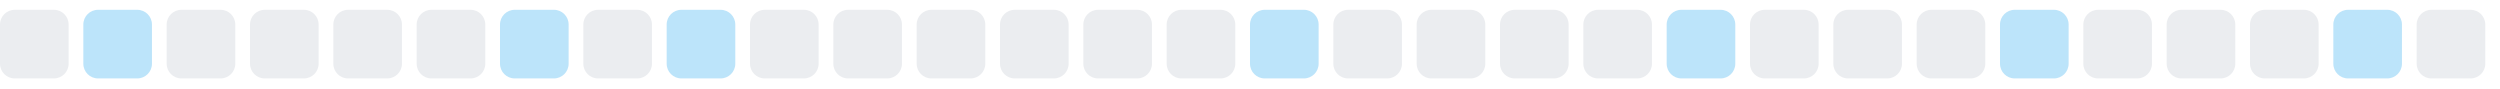
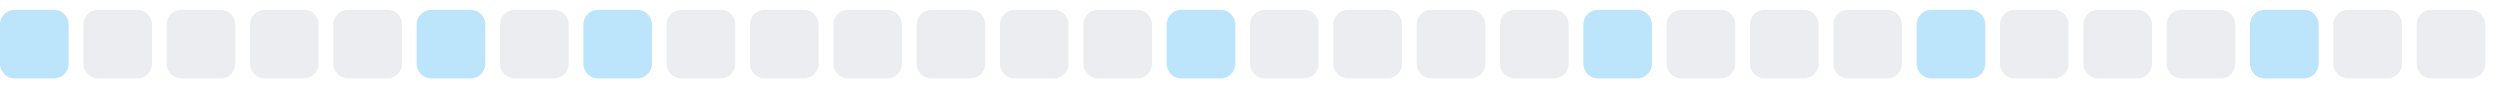
<svg xmlns="http://www.w3.org/2000/svg" width="255" height="9">
  <style>
        .level0 { fill: #ebedf0; }
        .level1 { fill: #bce4fa; }
        .level2 { fill: #75c7f7; }
        .level3 { fill: #30a9f2; }
        .level4 { fill: #008ee6; }
        @media (prefers-color-scheme: dark) {
          .level0 { fill: #161b22; }
          .level1 { fill: #0b3b5c; }
          .level2 { fill: #0a6299; }
          .level3 { fill: #008ee6; }
          .level4 { fill: #5bc4ff; }
        }
      </style>
-   <rect x="0.0" y="1" width="7" height="7" rx="1.5" ry="1.5" class="level0" />
-   <rect x="8.5" y="1" width="7" height="7" rx="1.5" ry="1.5" class="level1" />
+   <rect x="0.0" y="1" width="7" height="7" rx="1.5" ry="1.5" class="level1" />
+   <rect x="8.5" y="1" width="7" height="7" rx="1.5" ry="1.5" class="level0" />
  <rect x="17.0" y="1" width="7" height="7" rx="1.5" ry="1.5" class="level0" />
  <rect x="25.5" y="1" width="7" height="7" rx="1.5" ry="1.5" class="level0" />
  <rect x="34.0" y="1" width="7" height="7" rx="1.5" ry="1.5" class="level0" />
-   <rect x="42.5" y="1" width="7" height="7" rx="1.5" ry="1.5" class="level0" />
-   <rect x="51.0" y="1" width="7" height="7" rx="1.5" ry="1.5" class="level1" />
-   <rect x="59.5" y="1" width="7" height="7" rx="1.5" ry="1.5" class="level0" />
-   <rect x="68.0" y="1" width="7" height="7" rx="1.5" ry="1.5" class="level1" />
+   <rect x="42.5" y="1" width="7" height="7" rx="1.5" ry="1.5" class="level1" />
+   <rect x="51.0" y="1" width="7" height="7" rx="1.5" ry="1.5" class="level0" />
+   <rect x="59.5" y="1" width="7" height="7" rx="1.5" ry="1.5" class="level1" />
+   <rect x="68.0" y="1" width="7" height="7" rx="1.5" ry="1.5" class="level0" />
  <rect x="76.5" y="1" width="7" height="7" rx="1.5" ry="1.5" class="level0" />
  <rect x="85.0" y="1" width="7" height="7" rx="1.5" ry="1.5" class="level0" />
  <rect x="93.5" y="1" width="7" height="7" rx="1.5" ry="1.5" class="level0" />
  <rect x="102.0" y="1" width="7" height="7" rx="1.5" ry="1.5" class="level0" />
  <rect x="110.5" y="1" width="7" height="7" rx="1.5" ry="1.5" class="level0" />
-   <rect x="119.0" y="1" width="7" height="7" rx="1.5" ry="1.5" class="level0" />
-   <rect x="127.5" y="1" width="7" height="7" rx="1.5" ry="1.5" class="level1" />
+   <rect x="119.0" y="1" width="7" height="7" rx="1.5" ry="1.5" class="level1" />
+   <rect x="127.5" y="1" width="7" height="7" rx="1.5" ry="1.5" class="level0" />
  <rect x="136.0" y="1" width="7" height="7" rx="1.5" ry="1.5" class="level0" />
  <rect x="144.5" y="1" width="7" height="7" rx="1.5" ry="1.5" class="level0" />
  <rect x="153.0" y="1" width="7" height="7" rx="1.5" ry="1.5" class="level0" />
-   <rect x="161.5" y="1" width="7" height="7" rx="1.5" ry="1.5" class="level0" />
-   <rect x="170.0" y="1" width="7" height="7" rx="1.5" ry="1.5" class="level1" />
+   <rect x="161.5" y="1" width="7" height="7" rx="1.5" ry="1.5" class="level1" />
+   <rect x="170.0" y="1" width="7" height="7" rx="1.5" ry="1.5" class="level0" />
  <rect x="178.5" y="1" width="7" height="7" rx="1.5" ry="1.5" class="level0" />
  <rect x="187.0" y="1" width="7" height="7" rx="1.5" ry="1.5" class="level0" />
-   <rect x="195.5" y="1" width="7" height="7" rx="1.5" ry="1.5" class="level0" />
-   <rect x="204.0" y="1" width="7" height="7" rx="1.5" ry="1.5" class="level1" />
+   <rect x="195.5" y="1" width="7" height="7" rx="1.5" ry="1.5" class="level1" />
+   <rect x="204.0" y="1" width="7" height="7" rx="1.5" ry="1.5" class="level0" />
  <rect x="212.5" y="1" width="7" height="7" rx="1.5" ry="1.5" class="level0" />
  <rect x="221.0" y="1" width="7" height="7" rx="1.5" ry="1.5" class="level0" />
-   <rect x="229.5" y="1" width="7" height="7" rx="1.5" ry="1.5" class="level0" />
-   <rect x="238.0" y="1" width="7" height="7" rx="1.5" ry="1.5" class="level1" />
+   <rect x="229.5" y="1" width="7" height="7" rx="1.5" ry="1.5" class="level1" />
+   <rect x="238.0" y="1" width="7" height="7" rx="1.5" ry="1.5" class="level0" />
  <rect x="246.5" y="1" width="7" height="7" rx="1.5" ry="1.5" class="level0" />
</svg>
